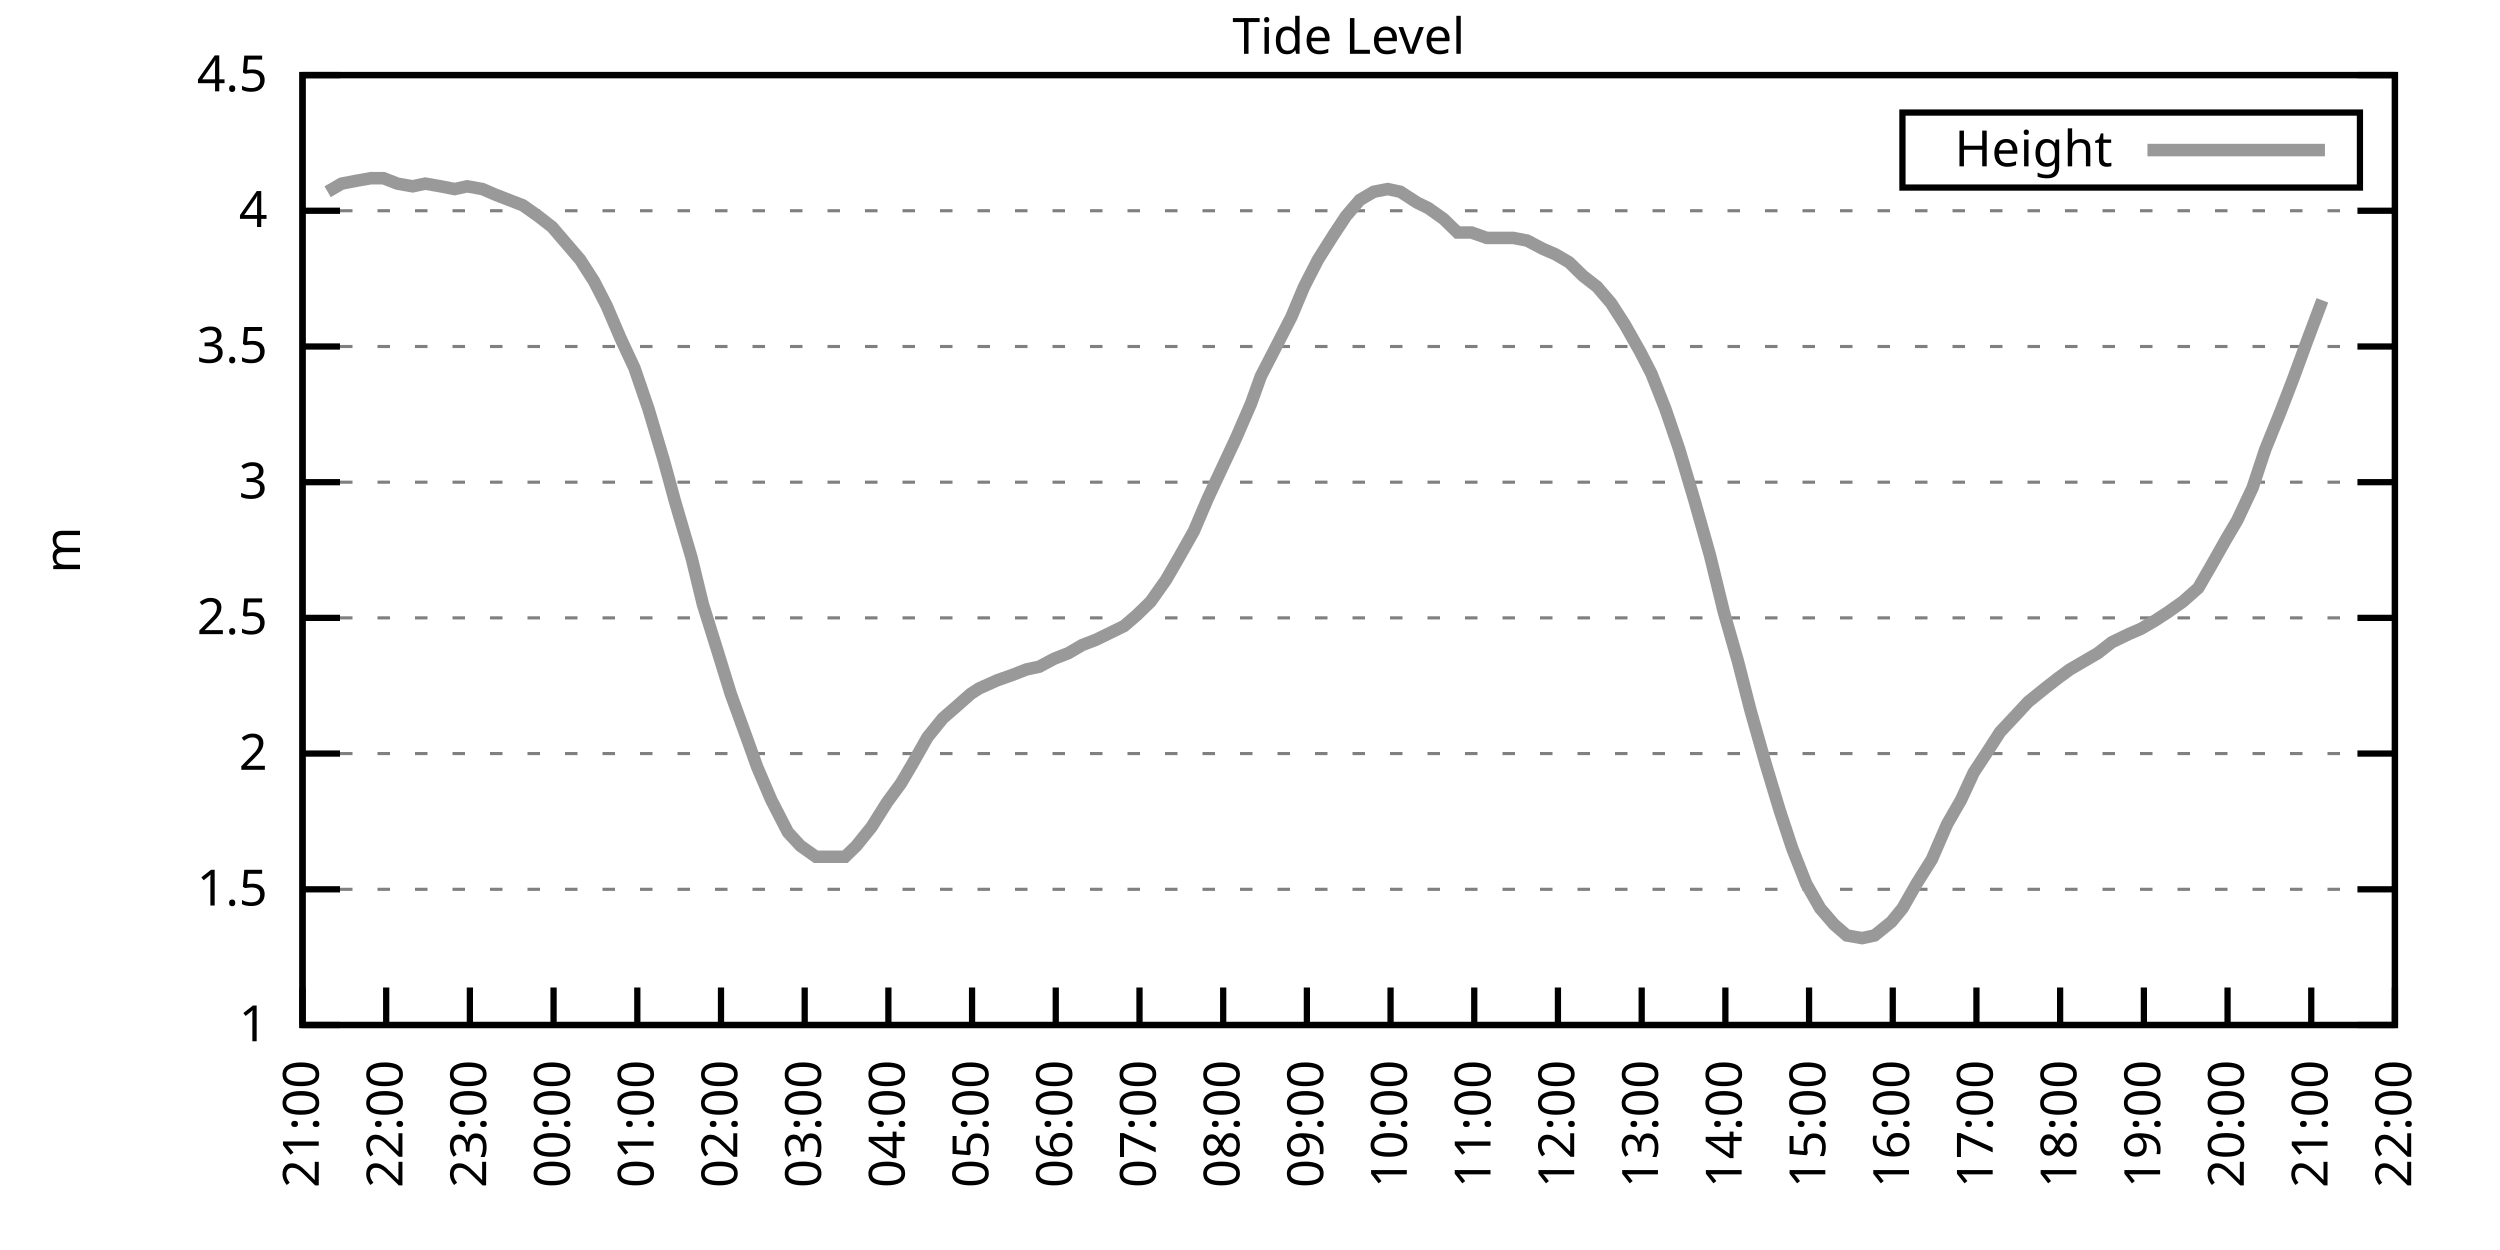
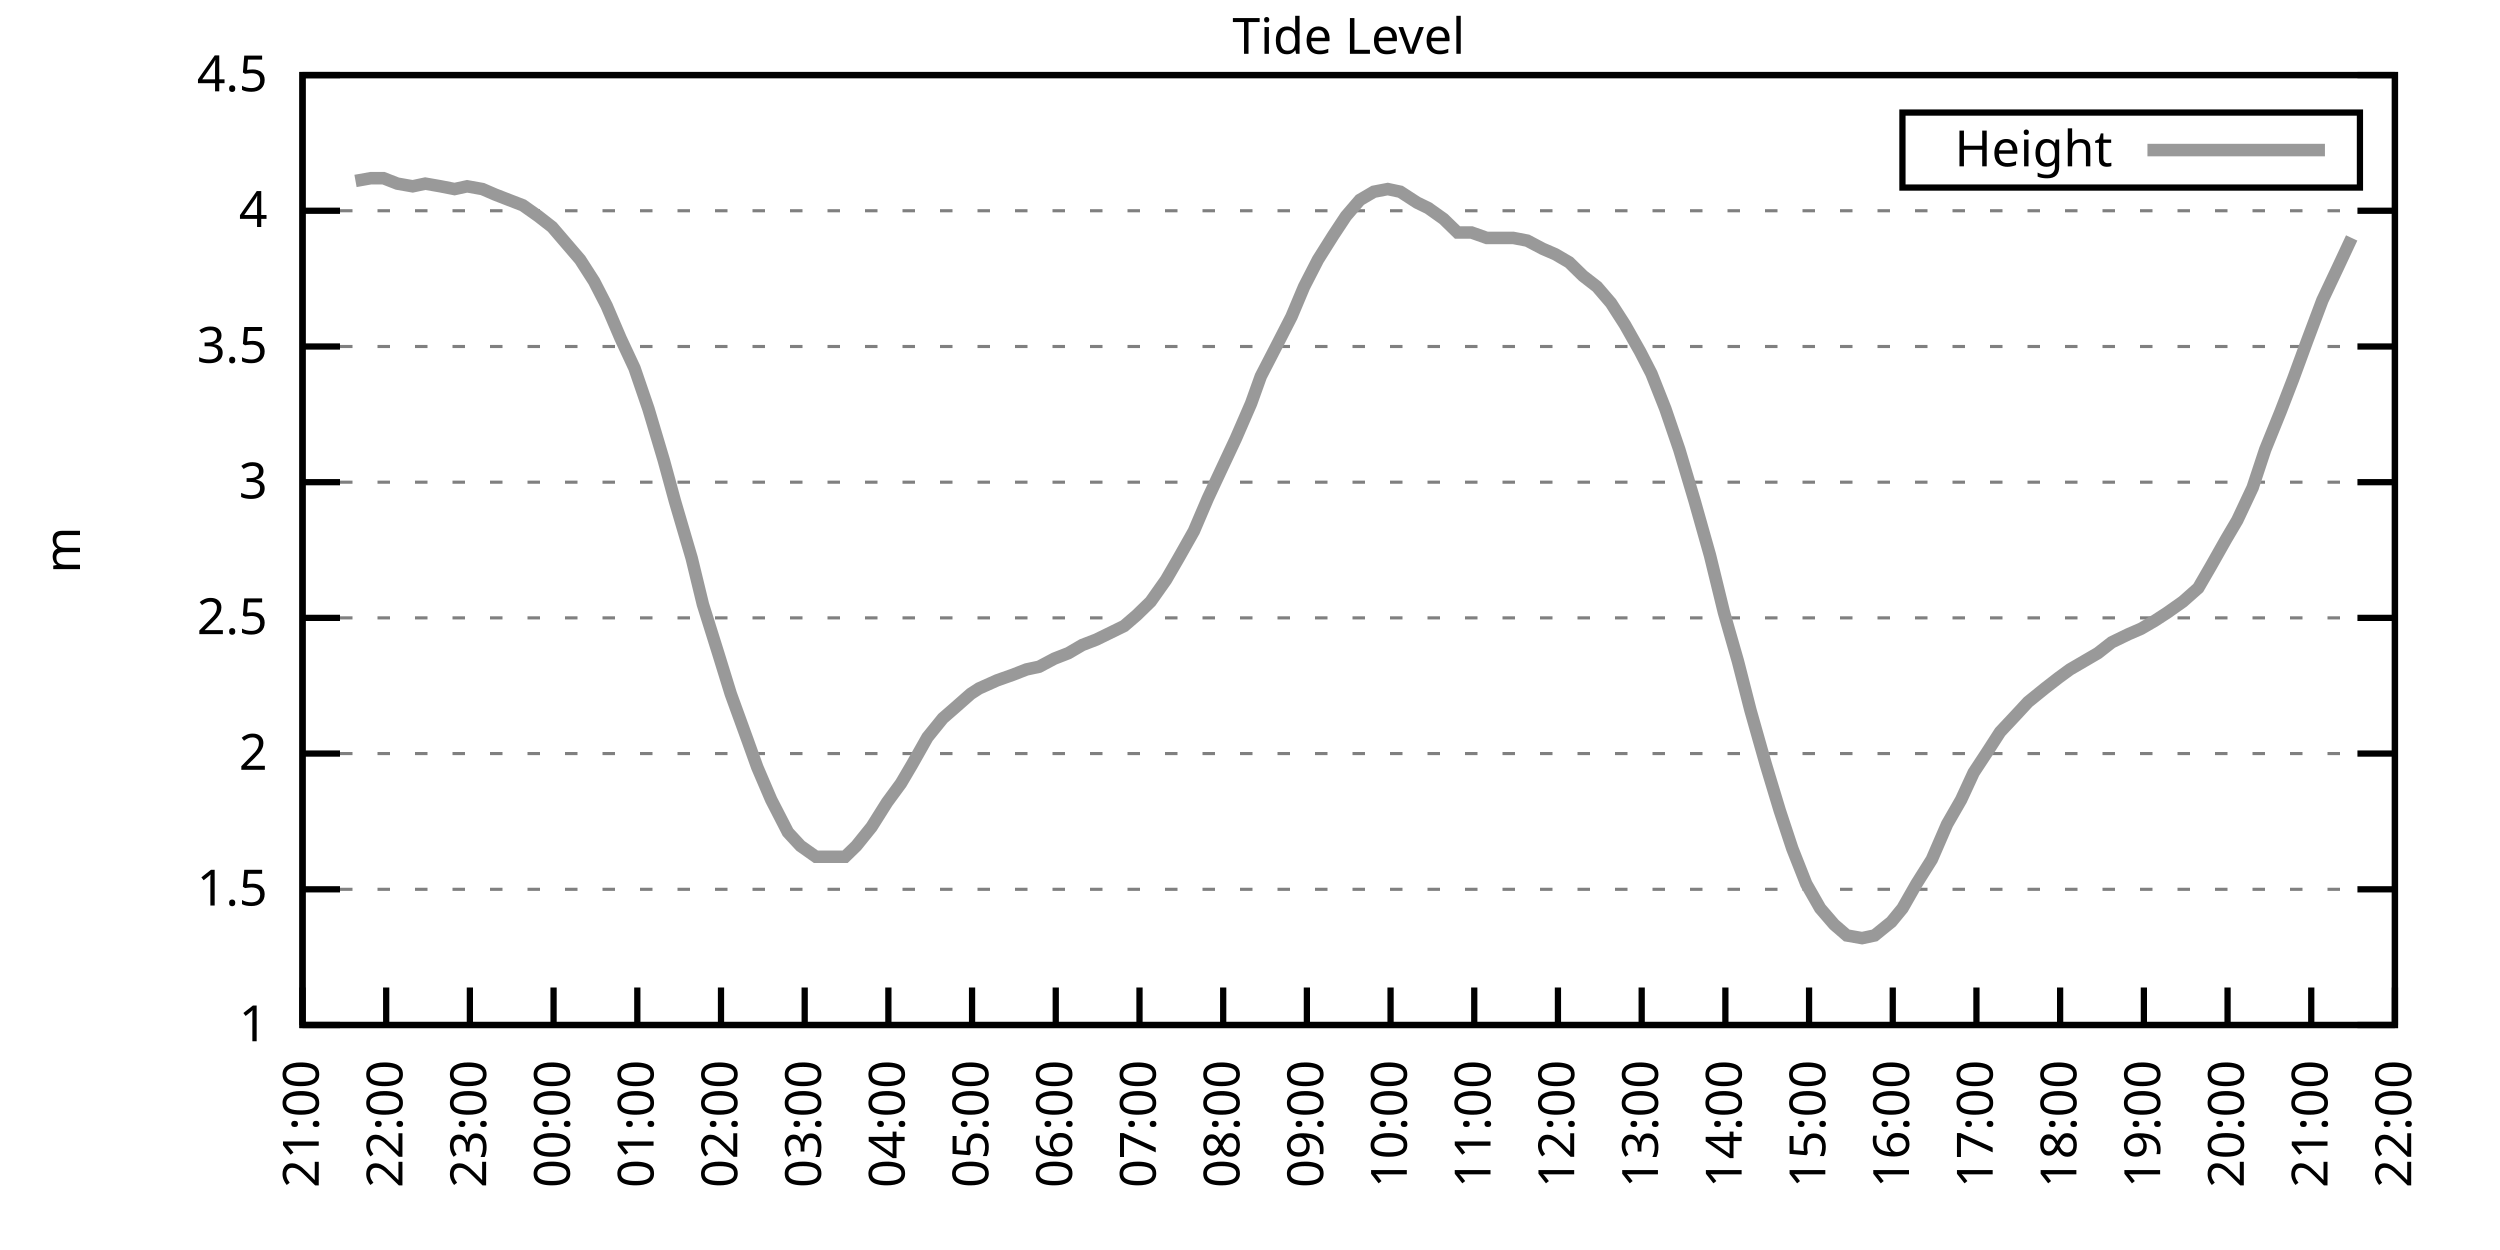
<svg xmlns="http://www.w3.org/2000/svg" xmlns:xlink="http://www.w3.org/1999/xlink" width="400" height="200" viewBox="0 0 400 200">
  <g id="gnuplot_canvas">
    <rect x="0" y="0" width="400" height="200" fill="none" />
    <defs>
      <circle id="gpDot" r="0.5" stroke-width="0.5" stroke="currentColor" />
      <path id="gpPt0" stroke-width="0.333" stroke="currentColor" d="M-1,0 h2 M0,-1 v2" />
      <path id="gpPt1" stroke-width="0.333" stroke="currentColor" d="M-1,-1 L1,1 M1,-1 L-1,1" />
      <path id="gpPt2" stroke-width="0.333" stroke="currentColor" d="M-1,0 L1,0 M0,-1 L0,1 M-1,-1 L1,1 M-1,1 L1,-1" />
      <rect id="gpPt3" stroke-width="0.333" stroke="currentColor" x="-1" y="-1" width="2" height="2" />
      <rect id="gpPt4" stroke-width="0.333" stroke="currentColor" fill="currentColor" x="-1" y="-1" width="2" height="2" />
      <circle id="gpPt5" stroke-width="0.333" stroke="currentColor" cx="0" cy="0" r="1" />
      <use xlink:href="#gpPt5" id="gpPt6" fill="currentColor" stroke="none" />
      <path id="gpPt7" stroke-width="0.333" stroke="currentColor" d="M0,-1.33 L-1.33,0.67 L1.33,0.67 z" />
      <use xlink:href="#gpPt7" id="gpPt8" fill="currentColor" stroke="none" />
      <use xlink:href="#gpPt7" id="gpPt9" stroke="currentColor" transform="rotate(180)" />
      <use xlink:href="#gpPt9" id="gpPt10" fill="currentColor" stroke="none" />
      <use xlink:href="#gpPt3" id="gpPt11" stroke="currentColor" transform="rotate(45)" />
      <use xlink:href="#gpPt11" id="gpPt12" fill="currentColor" stroke="none" />
      <path id="gpPt13" stroke-width="0.333" stroke="currentColor" d="M0,1.330 L1.265,0.411 L0.782,-1.067 L-0.782,-1.076 L-1.265,0.411 z" />
      <use xlink:href="#gpPt13" id="gpPt14" fill="currentColor" stroke="none" />
      <filter id="textbox" filterUnits="objectBoundingBox" x="0" y="0" height="1" width="1">
        <feFlood flood-color="white" flood-opacity="1" result="bgnd" />
        <feComposite in="SourceGraphic" in2="bgnd" operator="atop" />
      </filter>
      <filter id="greybox" filterUnits="objectBoundingBox" x="0" y="0" height="1" width="1">
        <feFlood flood-color="lightgrey" flood-opacity="1" result="grey" />
        <feComposite in="SourceGraphic" in2="grey" operator="atop" />
      </filter>
    </defs>
    <g fill="none" color="white" stroke="currentColor" stroke-width="1.00" stroke-linecap="butt" stroke-linejoin="miter">
</g>
    <g fill="none" color="black" stroke="currentColor" stroke-width="1.00" stroke-linecap="butt" stroke-linejoin="miter">
      <g stroke="none" shape-rendering="crispEdges">
        <polygon fill="rgb(255, 255, 255)" points="48.40,164.00 383.18,164.00 383.18,12.02 48.40,12.02 " />
      </g>
    </g>
    <g fill="none" color="black" stroke="currentColor" stroke-width="1.00" stroke-linecap="butt" stroke-linejoin="miter">
</g>
    <g fill="none" color="black" stroke="black" stroke-width="0.50" stroke-linecap="butt" stroke-linejoin="miter">
</g>
    <g fill="none" color="gray" stroke="currentColor" stroke-width="0.50" stroke-linecap="butt" stroke-linejoin="miter">
      <path stroke="gray" stroke-dasharray="2,4" class="gridline" d="M48.40,164.00 L383.19,164.00  " />
    </g>
    <g fill="none" color="gray" stroke="gray" stroke-width="1.00" stroke-linecap="butt" stroke-linejoin="miter">
</g>
    <g fill="none" color="black" stroke="currentColor" stroke-width="1.00" stroke-linecap="butt" stroke-linejoin="miter">
      <path stroke="black" d="M48.40,164.00 L54.40,164.00 M383.19,164.00 L377.19,164.00  " />
      <g transform="translate(42.80,166.60)" stroke="none" fill="black" font-family="Sans" font-size="8.00" text-anchor="end">
        <text>
          <tspan font-family="Sans"> 1</tspan>
        </text>
      </g>
    </g>
    <g fill="none" color="black" stroke="currentColor" stroke-width="1.00" stroke-linecap="butt" stroke-linejoin="miter">
</g>
    <g fill="none" color="black" stroke="black" stroke-width="0.50" stroke-linecap="butt" stroke-linejoin="miter">
</g>
    <g fill="none" color="gray" stroke="currentColor" stroke-width="0.50" stroke-linecap="butt" stroke-linejoin="miter">
      <path stroke="gray" stroke-dasharray="2,4" class="gridline" d="M48.40,142.29 L383.19,142.29  " />
    </g>
    <g fill="none" color="gray" stroke="gray" stroke-width="1.00" stroke-linecap="butt" stroke-linejoin="miter">
</g>
    <g fill="none" color="black" stroke="currentColor" stroke-width="1.00" stroke-linecap="butt" stroke-linejoin="miter">
      <path stroke="black" d="M48.40,142.29 L54.40,142.29 M383.19,142.29 L377.19,142.29  " />
      <g transform="translate(42.80,144.89)" stroke="none" fill="black" font-family="Sans" font-size="8.00" text-anchor="end">
        <text>
          <tspan font-family="Sans"> 1.5</tspan>
        </text>
      </g>
    </g>
    <g fill="none" color="black" stroke="currentColor" stroke-width="1.00" stroke-linecap="butt" stroke-linejoin="miter">
</g>
    <g fill="none" color="black" stroke="black" stroke-width="0.50" stroke-linecap="butt" stroke-linejoin="miter">
</g>
    <g fill="none" color="gray" stroke="currentColor" stroke-width="0.50" stroke-linecap="butt" stroke-linejoin="miter">
      <path stroke="gray" stroke-dasharray="2,4" class="gridline" d="M48.40,120.57 L383.19,120.57  " />
    </g>
    <g fill="none" color="gray" stroke="gray" stroke-width="1.00" stroke-linecap="butt" stroke-linejoin="miter">
</g>
    <g fill="none" color="black" stroke="currentColor" stroke-width="1.00" stroke-linecap="butt" stroke-linejoin="miter">
      <path stroke="black" d="M48.40,120.57 L54.40,120.57 M383.19,120.57 L377.19,120.57  " />
      <g transform="translate(42.80,123.17)" stroke="none" fill="black" font-family="Sans" font-size="8.00" text-anchor="end">
        <text>
          <tspan font-family="Sans"> 2</tspan>
        </text>
      </g>
    </g>
    <g fill="none" color="black" stroke="currentColor" stroke-width="1.00" stroke-linecap="butt" stroke-linejoin="miter">
</g>
    <g fill="none" color="black" stroke="black" stroke-width="0.50" stroke-linecap="butt" stroke-linejoin="miter">
</g>
    <g fill="none" color="gray" stroke="currentColor" stroke-width="0.50" stroke-linecap="butt" stroke-linejoin="miter">
      <path stroke="gray" stroke-dasharray="2,4" class="gridline" d="M48.40,98.86 L383.19,98.86  " />
    </g>
    <g fill="none" color="gray" stroke="gray" stroke-width="1.00" stroke-linecap="butt" stroke-linejoin="miter">
</g>
    <g fill="none" color="black" stroke="currentColor" stroke-width="1.00" stroke-linecap="butt" stroke-linejoin="miter">
      <path stroke="black" d="M48.40,98.86 L54.40,98.86 M383.19,98.86 L377.19,98.86  " />
      <g transform="translate(42.80,101.46)" stroke="none" fill="black" font-family="Sans" font-size="8.00" text-anchor="end">
        <text>
          <tspan font-family="Sans"> 2.5</tspan>
        </text>
      </g>
    </g>
    <g fill="none" color="black" stroke="currentColor" stroke-width="1.00" stroke-linecap="butt" stroke-linejoin="miter">
</g>
    <g fill="none" color="black" stroke="black" stroke-width="0.50" stroke-linecap="butt" stroke-linejoin="miter">
</g>
    <g fill="none" color="gray" stroke="currentColor" stroke-width="0.50" stroke-linecap="butt" stroke-linejoin="miter">
      <path stroke="gray" stroke-dasharray="2,4" class="gridline" d="M48.40,77.15 L383.19,77.15  " />
    </g>
    <g fill="none" color="gray" stroke="gray" stroke-width="1.00" stroke-linecap="butt" stroke-linejoin="miter">
</g>
    <g fill="none" color="black" stroke="currentColor" stroke-width="1.00" stroke-linecap="butt" stroke-linejoin="miter">
      <path stroke="black" d="M48.40,77.15 L54.40,77.15 M383.19,77.15 L377.19,77.15  " />
      <g transform="translate(42.80,79.75)" stroke="none" fill="black" font-family="Sans" font-size="8.00" text-anchor="end">
        <text>
          <tspan font-family="Sans"> 3</tspan>
        </text>
      </g>
    </g>
    <g fill="none" color="black" stroke="currentColor" stroke-width="1.00" stroke-linecap="butt" stroke-linejoin="miter">
</g>
    <g fill="none" color="black" stroke="black" stroke-width="0.50" stroke-linecap="butt" stroke-linejoin="miter">
</g>
    <g fill="none" color="gray" stroke="currentColor" stroke-width="0.50" stroke-linecap="butt" stroke-linejoin="miter">
      <path stroke="gray" stroke-dasharray="2,4" class="gridline" d="M48.40,55.44 L383.19,55.44  " />
    </g>
    <g fill="none" color="gray" stroke="gray" stroke-width="1.00" stroke-linecap="butt" stroke-linejoin="miter">
</g>
    <g fill="none" color="black" stroke="currentColor" stroke-width="1.00" stroke-linecap="butt" stroke-linejoin="miter">
      <path stroke="black" d="M48.40,55.44 L54.40,55.44 M383.19,55.44 L377.19,55.44  " />
      <g transform="translate(42.80,58.04)" stroke="none" fill="black" font-family="Sans" font-size="8.00" text-anchor="end">
        <text>
          <tspan font-family="Sans"> 3.5</tspan>
        </text>
      </g>
    </g>
    <g fill="none" color="black" stroke="currentColor" stroke-width="1.00" stroke-linecap="butt" stroke-linejoin="miter">
</g>
    <g fill="none" color="black" stroke="black" stroke-width="0.50" stroke-linecap="butt" stroke-linejoin="miter">
</g>
    <g fill="none" color="gray" stroke="currentColor" stroke-width="0.50" stroke-linecap="butt" stroke-linejoin="miter">
      <path stroke="gray" stroke-dasharray="2,4" class="gridline" d="M48.40,33.72 L383.19,33.72  " />
    </g>
    <g fill="none" color="gray" stroke="gray" stroke-width="1.00" stroke-linecap="butt" stroke-linejoin="miter">
</g>
    <g fill="none" color="black" stroke="currentColor" stroke-width="1.00" stroke-linecap="butt" stroke-linejoin="miter">
      <path stroke="black" d="M48.40,33.72 L54.40,33.72 M383.19,33.72 L377.19,33.72  " />
      <g transform="translate(42.80,36.32)" stroke="none" fill="black" font-family="Sans" font-size="8.00" text-anchor="end">
        <text>
          <tspan font-family="Sans"> 4</tspan>
        </text>
      </g>
    </g>
    <g fill="none" color="black" stroke="currentColor" stroke-width="1.00" stroke-linecap="butt" stroke-linejoin="miter">
</g>
    <g fill="none" color="black" stroke="black" stroke-width="0.50" stroke-linecap="butt" stroke-linejoin="miter">
</g>
    <g fill="none" color="gray" stroke="currentColor" stroke-width="0.50" stroke-linecap="butt" stroke-linejoin="miter">
      <path stroke="gray" stroke-dasharray="2,4" class="gridline" d="M48.40,12.01 L383.19,12.01  " />
    </g>
    <g fill="none" color="gray" stroke="gray" stroke-width="1.00" stroke-linecap="butt" stroke-linejoin="miter">
</g>
    <g fill="none" color="black" stroke="currentColor" stroke-width="1.00" stroke-linecap="butt" stroke-linejoin="miter">
      <path stroke="black" d="M48.40,12.01 L54.40,12.01 M383.19,12.01 L377.19,12.01  " />
      <g transform="translate(42.80,14.61)" stroke="none" fill="black" font-family="Sans" font-size="8.00" text-anchor="end">
        <text>
          <tspan font-family="Sans"> 4.5</tspan>
        </text>
      </g>
    </g>
    <g fill="none" color="black" stroke="currentColor" stroke-width="1.00" stroke-linecap="butt" stroke-linejoin="miter">
      <path stroke="black" d="M48.40,164.00 L48.40,158.00  " />
      <g transform="translate(51.00,169.60) rotate(270.00)" stroke="none" fill="black" font-family="Sans" font-size="8.00" text-anchor="end">
        <text>
          <tspan font-family="Sans">21:00</tspan>
        </text>
      </g>
    </g>
    <g fill="none" color="black" stroke="currentColor" stroke-width="1.00" stroke-linecap="butt" stroke-linejoin="miter">
      <path stroke="black" d="M61.79,164.00 L61.79,158.00  " />
      <g transform="translate(64.39,169.60) rotate(270.00)" stroke="none" fill="black" font-family="Sans" font-size="8.00" text-anchor="end">
        <text>
          <tspan font-family="Sans">22:00</tspan>
        </text>
      </g>
    </g>
    <g fill="none" color="black" stroke="currentColor" stroke-width="1.00" stroke-linecap="butt" stroke-linejoin="miter">
      <path stroke="black" d="M75.18,164.00 L75.18,158.00  " />
      <g transform="translate(77.78,169.60) rotate(270.00)" stroke="none" fill="black" font-family="Sans" font-size="8.00" text-anchor="end">
        <text>
          <tspan font-family="Sans">23:00</tspan>
        </text>
      </g>
    </g>
    <g fill="none" color="black" stroke="currentColor" stroke-width="1.00" stroke-linecap="butt" stroke-linejoin="miter">
      <path stroke="black" d="M88.57,164.00 L88.57,158.00  " />
      <g transform="translate(91.17,169.60) rotate(270.00)" stroke="none" fill="black" font-family="Sans" font-size="8.00" text-anchor="end">
        <text>
          <tspan font-family="Sans">00:00</tspan>
        </text>
      </g>
    </g>
    <g fill="none" color="black" stroke="currentColor" stroke-width="1.00" stroke-linecap="butt" stroke-linejoin="miter">
      <path stroke="black" d="M101.97,164.00 L101.97,158.00  " />
      <g transform="translate(104.57,169.60) rotate(270.00)" stroke="none" fill="black" font-family="Sans" font-size="8.00" text-anchor="end">
        <text>
          <tspan font-family="Sans">01:00</tspan>
        </text>
      </g>
    </g>
    <g fill="none" color="black" stroke="currentColor" stroke-width="1.00" stroke-linecap="butt" stroke-linejoin="miter">
      <path stroke="black" d="M115.36,164.00 L115.36,158.00  " />
      <g transform="translate(117.96,169.60) rotate(270.00)" stroke="none" fill="black" font-family="Sans" font-size="8.00" text-anchor="end">
        <text>
          <tspan font-family="Sans">02:00</tspan>
        </text>
      </g>
    </g>
    <g fill="none" color="black" stroke="currentColor" stroke-width="1.00" stroke-linecap="butt" stroke-linejoin="miter">
      <path stroke="black" d="M128.75,164.00 L128.75,158.00  " />
      <g transform="translate(131.35,169.60) rotate(270.00)" stroke="none" fill="black" font-family="Sans" font-size="8.00" text-anchor="end">
        <text>
          <tspan font-family="Sans">03:00</tspan>
        </text>
      </g>
    </g>
    <g fill="none" color="black" stroke="currentColor" stroke-width="1.00" stroke-linecap="butt" stroke-linejoin="miter">
      <path stroke="black" d="M142.14,164.00 L142.14,158.00  " />
      <g transform="translate(144.74,169.60) rotate(270.00)" stroke="none" fill="black" font-family="Sans" font-size="8.00" text-anchor="end">
        <text>
          <tspan font-family="Sans">04:00</tspan>
        </text>
      </g>
    </g>
    <g fill="none" color="black" stroke="currentColor" stroke-width="1.00" stroke-linecap="butt" stroke-linejoin="miter">
      <path stroke="black" d="M155.53,164.00 L155.53,158.00  " />
      <g transform="translate(158.13,169.60) rotate(270.00)" stroke="none" fill="black" font-family="Sans" font-size="8.00" text-anchor="end">
        <text>
          <tspan font-family="Sans">05:00</tspan>
        </text>
      </g>
    </g>
    <g fill="none" color="black" stroke="currentColor" stroke-width="1.00" stroke-linecap="butt" stroke-linejoin="miter">
      <path stroke="black" d="M168.92,164.00 L168.92,158.00  " />
      <g transform="translate(171.52,169.60) rotate(270.00)" stroke="none" fill="black" font-family="Sans" font-size="8.00" text-anchor="end">
        <text>
          <tspan font-family="Sans">06:00</tspan>
        </text>
      </g>
    </g>
    <g fill="none" color="black" stroke="currentColor" stroke-width="1.00" stroke-linecap="butt" stroke-linejoin="miter">
      <path stroke="black" d="M182.32,164.00 L182.32,158.00  " />
      <g transform="translate(184.92,169.60) rotate(270.00)" stroke="none" fill="black" font-family="Sans" font-size="8.00" text-anchor="end">
        <text>
          <tspan font-family="Sans">07:00</tspan>
        </text>
      </g>
    </g>
    <g fill="none" color="black" stroke="currentColor" stroke-width="1.00" stroke-linecap="butt" stroke-linejoin="miter">
      <path stroke="black" d="M195.71,164.00 L195.71,158.00  " />
      <g transform="translate(198.31,169.60) rotate(270.00)" stroke="none" fill="black" font-family="Sans" font-size="8.00" text-anchor="end">
        <text>
          <tspan font-family="Sans">08:00</tspan>
        </text>
      </g>
    </g>
    <g fill="none" color="black" stroke="currentColor" stroke-width="1.00" stroke-linecap="butt" stroke-linejoin="miter">
      <path stroke="black" d="M209.10,164.00 L209.10,158.00  " />
      <g transform="translate(211.70,169.60) rotate(270.00)" stroke="none" fill="black" font-family="Sans" font-size="8.00" text-anchor="end">
        <text>
          <tspan font-family="Sans">09:00</tspan>
        </text>
      </g>
    </g>
    <g fill="none" color="black" stroke="currentColor" stroke-width="1.00" stroke-linecap="butt" stroke-linejoin="miter">
      <path stroke="black" d="M222.49,164.00 L222.49,158.00  " />
      <g transform="translate(225.09,169.60) rotate(270.00)" stroke="none" fill="black" font-family="Sans" font-size="8.00" text-anchor="end">
        <text>
          <tspan font-family="Sans">10:00</tspan>
        </text>
      </g>
    </g>
    <g fill="none" color="black" stroke="currentColor" stroke-width="1.00" stroke-linecap="butt" stroke-linejoin="miter">
      <path stroke="black" d="M235.88,164.00 L235.88,158.00  " />
      <g transform="translate(238.48,169.60) rotate(270.00)" stroke="none" fill="black" font-family="Sans" font-size="8.00" text-anchor="end">
        <text>
          <tspan font-family="Sans">11:00</tspan>
        </text>
      </g>
    </g>
    <g fill="none" color="black" stroke="currentColor" stroke-width="1.00" stroke-linecap="butt" stroke-linejoin="miter">
      <path stroke="black" d="M249.27,164.00 L249.27,158.00  " />
      <g transform="translate(251.87,169.60) rotate(270.00)" stroke="none" fill="black" font-family="Sans" font-size="8.00" text-anchor="end">
        <text>
          <tspan font-family="Sans">12:00</tspan>
        </text>
      </g>
    </g>
    <g fill="none" color="black" stroke="currentColor" stroke-width="1.00" stroke-linecap="butt" stroke-linejoin="miter">
      <path stroke="black" d="M262.67,164.00 L262.67,158.00  " />
      <g transform="translate(265.27,169.60) rotate(270.00)" stroke="none" fill="black" font-family="Sans" font-size="8.00" text-anchor="end">
        <text>
          <tspan font-family="Sans">13:00</tspan>
        </text>
      </g>
    </g>
    <g fill="none" color="black" stroke="currentColor" stroke-width="1.00" stroke-linecap="butt" stroke-linejoin="miter">
      <path stroke="black" d="M276.06,164.00 L276.06,158.00  " />
      <g transform="translate(278.66,169.60) rotate(270.00)" stroke="none" fill="black" font-family="Sans" font-size="8.00" text-anchor="end">
        <text>
          <tspan font-family="Sans">14:00</tspan>
        </text>
      </g>
    </g>
    <g fill="none" color="black" stroke="currentColor" stroke-width="1.00" stroke-linecap="butt" stroke-linejoin="miter">
      <path stroke="black" d="M289.45,164.00 L289.45,158.00  " />
      <g transform="translate(292.05,169.60) rotate(270.00)" stroke="none" fill="black" font-family="Sans" font-size="8.00" text-anchor="end">
        <text>
          <tspan font-family="Sans">15:00</tspan>
        </text>
      </g>
    </g>
    <g fill="none" color="black" stroke="currentColor" stroke-width="1.00" stroke-linecap="butt" stroke-linejoin="miter">
      <path stroke="black" d="M302.84,164.00 L302.84,158.00  " />
      <g transform="translate(305.44,169.60) rotate(270.00)" stroke="none" fill="black" font-family="Sans" font-size="8.00" text-anchor="end">
        <text>
          <tspan font-family="Sans">16:00</tspan>
        </text>
      </g>
    </g>
    <g fill="none" color="black" stroke="currentColor" stroke-width="1.00" stroke-linecap="butt" stroke-linejoin="miter">
      <path stroke="black" d="M316.23,164.00 L316.23,158.00  " />
      <g transform="translate(318.83,169.60) rotate(270.00)" stroke="none" fill="black" font-family="Sans" font-size="8.00" text-anchor="end">
        <text>
          <tspan font-family="Sans">17:00</tspan>
        </text>
      </g>
    </g>
    <g fill="none" color="black" stroke="currentColor" stroke-width="1.00" stroke-linecap="butt" stroke-linejoin="miter">
      <path stroke="black" d="M329.62,164.00 L329.62,158.00  " />
      <g transform="translate(332.22,169.60) rotate(270.00)" stroke="none" fill="black" font-family="Sans" font-size="8.00" text-anchor="end">
        <text>
          <tspan font-family="Sans">18:00</tspan>
        </text>
      </g>
    </g>
    <g fill="none" color="black" stroke="currentColor" stroke-width="1.00" stroke-linecap="butt" stroke-linejoin="miter">
      <path stroke="black" d="M343.02,164.00 L343.02,158.00  " />
      <g transform="translate(345.62,169.60) rotate(270.00)" stroke="none" fill="black" font-family="Sans" font-size="8.00" text-anchor="end">
        <text>
          <tspan font-family="Sans">19:00</tspan>
        </text>
      </g>
    </g>
    <g fill="none" color="black" stroke="currentColor" stroke-width="1.00" stroke-linecap="butt" stroke-linejoin="miter">
      <path stroke="black" d="M356.41,164.00 L356.41,158.00  " />
      <g transform="translate(359.01,169.60) rotate(270.00)" stroke="none" fill="black" font-family="Sans" font-size="8.00" text-anchor="end">
        <text>
          <tspan font-family="Sans">20:00</tspan>
        </text>
      </g>
    </g>
    <g fill="none" color="black" stroke="currentColor" stroke-width="1.00" stroke-linecap="butt" stroke-linejoin="miter">
      <path stroke="black" d="M369.80,164.00 L369.80,158.00  " />
      <g transform="translate(372.40,169.60) rotate(270.00)" stroke="none" fill="black" font-family="Sans" font-size="8.00" text-anchor="end">
        <text>
          <tspan font-family="Sans">21:00</tspan>
        </text>
      </g>
    </g>
    <g fill="none" color="black" stroke="currentColor" stroke-width="1.00" stroke-linecap="butt" stroke-linejoin="miter">
      <path stroke="black" d="M383.19,164.00 L383.19,158.00  " />
      <g transform="translate(385.79,169.60) rotate(270.00)" stroke="none" fill="black" font-family="Sans" font-size="8.00" text-anchor="end">
        <text>
          <tspan font-family="Sans">22:00</tspan>
        </text>
      </g>
    </g>
    <g fill="none" color="black" stroke="currentColor" stroke-width="1.00" stroke-linecap="butt" stroke-linejoin="miter">
</g>
    <g fill="none" color="black" stroke="currentColor" stroke-width="1.00" stroke-linecap="butt" stroke-linejoin="miter">
      <path stroke="black" d="M48.40,12.01 L48.40,164.00 L383.19,164.00 L383.19,12.01 L48.40,12.01 Z  " />
    </g>
    <g fill="none" color="black" stroke="currentColor" stroke-width="1.00" stroke-linecap="butt" stroke-linejoin="miter">
</g>
    <g fill="none" color="black" stroke="currentColor" stroke-width="1.00" stroke-linecap="butt" stroke-linejoin="miter">
      <path stroke="black" d="M304.39,30.01 L304.39,18.01 L377.59,18.01 L377.59,30.01 L304.39,30.01 Z  " />
    </g>
    <g id="Tide_level_plot_1">
      <g fill="none" color="white" stroke="black" stroke-width="2.00" stroke-linecap="butt" stroke-linejoin="miter">
</g>
      <g fill="none" color="black" stroke="currentColor" stroke-width="2.00" stroke-linecap="butt" stroke-linejoin="miter">
        <g transform="translate(337.99,26.61)" stroke="none" fill="black" font-family="Sans" font-size="8.00" text-anchor="end">
          <text>
            <tspan font-family="Sans">Height</tspan>
          </text>
        </g>
      </g>
      <g fill="none" color="black" stroke="currentColor" stroke-width="2.00" stroke-linecap="butt" stroke-linejoin="miter">
-         <path stroke="rgb(153, 153, 153)" d="M343.59,24.01 L371.99,24.01 M52.42,30.68 L54.65,29.38 L56.88,28.95 L59.34,28.51 L61.35,28.51 L63.58,29.38   L66.03,29.81 L68.04,29.38 L70.50,29.81 L72.73,30.25 L74.74,29.81 L77.19,30.25 L79.20,31.12 L81.43,31.99   L83.66,32.85 L86.12,34.59 L88.35,36.33 L90.58,38.93 L92.82,41.54 L95.05,45.01 L97.06,48.92 L99.29,54.13   L101.52,58.91 L103.75,65.42 L106.21,73.67 L107.99,80.19 L110.67,89.31 L112.46,96.69 L114.91,104.51 L116.92,111.02   L119.60,118.40 L121.16,122.75 L123.39,127.96 L126.07,133.17 L128.08,135.34 L130.54,137.08 L132.99,137.08 L135.22,137.08   L137.01,135.34 L139.46,132.30 L141.92,128.39 L144.15,125.35 L145.94,122.31 L148.39,117.97 L150.85,114.93 L152.85,113.19   L155.31,111.02 L156.65,110.15 L159.55,108.85 L162.01,107.98 L164.24,107.11 L166.25,106.68 L168.70,105.38 L170.93,104.51   L173.17,103.20 L175.40,102.34 L177.18,101.47 L179.86,100.16 L181.87,98.43 L184.10,96.26 L186.56,92.78 L188.57,89.31   L191.02,84.97 L193.25,79.75 L195.48,74.98 L197.72,70.20 L200.17,64.56 L201.73,60.21 L204.19,55.44 L206.64,50.66   L208.65,45.88 L210.88,41.54 L213.34,37.63 L215.35,34.59 L217.58,31.99 L219.81,30.68 L222.04,30.25 L224.05,30.68   L226.73,32.42 L228.52,33.29 L230.97,35.03 L233.20,37.20 L235.44,37.20 L237.89,38.07 L239.90,38.07 L242.13,38.07   L244.36,38.50 L246.82,39.80 L248.83,40.67 L251.06,41.97 L253.29,44.15 L255.52,45.88 L257.76,48.49 L259.99,51.96   L262.44,56.30 L264.23,59.78 L266.46,65.42 L268.69,71.94 L271.15,80.19 L273.60,88.87 L275.83,97.99 L278.07,105.81   L280.07,113.63 L282.53,122.31 L284.76,129.69 L286.77,135.77 L289.00,141.42 L291.23,145.33 L293.47,147.93 L295.48,149.67   L297.93,150.10 L299.94,149.67 L302.62,147.50 L304.40,145.33 L306.63,141.42 L309.09,137.51 L311.54,131.86 L313.78,127.96   L315.79,123.61 L317.79,120.57 L320.03,117.10 L322.48,114.49 L324.49,112.32 L327.17,110.15 L329.40,108.42 L331.19,107.11   L333.42,105.81 L335.65,104.51 L337.88,102.77 L340.56,101.47 L342.57,100.60 L344.80,99.30 L346.81,97.99 L349.26,96.26   L351.72,94.08 L353.73,90.61 L356.18,86.27 L357.97,83.23 L360.42,78.02 L362.43,71.94 L364.89,65.86 L366.90,60.65   L369.13,54.57 L371.58,48.05  " />
+         <path stroke="rgb(153, 153, 153)" d="M343.59,24.01 L371.99,24.01 M56.88,28.95 L59.34,28.51 L61.35,28.51 L63.58,29.38 L66.03,29.81 L68.04,29.38   L70.50,29.81 L72.73,30.25 L74.74,29.81 L77.19,30.25 L79.20,31.12 L81.43,31.99 L83.66,32.85 L86.12,34.59   L88.35,36.33 L90.58,38.93 L92.82,41.54 L95.05,45.01 L97.06,48.92 L99.29,54.13 L101.52,58.91 L103.75,65.42   L106.21,73.67 L107.99,80.19 L110.67,89.31 L112.46,96.69 L114.91,104.51 L116.92,111.02 L119.60,118.40 L121.16,122.75   L123.39,127.96 L126.07,133.17 L128.08,135.34 L130.54,137.08 L132.99,137.08 L135.22,137.08 L137.01,135.34 L139.46,132.30   L141.92,128.39 L144.15,125.35 L145.94,122.31 L148.39,117.97 L150.85,114.93 L152.85,113.19 L155.31,111.02 L156.65,110.15   L159.55,108.85 L162.01,107.98 L164.24,107.11 L166.25,106.68 L168.70,105.38 L170.93,104.51 L173.17,103.20 L175.40,102.34   L177.18,101.47 L179.86,100.16 L181.87,98.43 L184.10,96.26 L186.56,92.78 L188.57,89.31 L191.02,84.97 L193.25,79.75   L195.48,74.98 L197.72,70.20 L200.17,64.56 L201.73,60.21 L204.19,55.44 L206.64,50.66 L208.65,45.88 L210.88,41.54   L213.34,37.63 L215.35,34.59 L217.58,31.99 L219.81,30.68 L222.04,30.25 L224.05,30.68 L226.73,32.42 L228.52,33.29   L230.97,35.03 L233.20,37.20 L235.44,37.20 L237.89,38.07 L239.90,38.07 L242.13,38.07 L244.36,38.50 L246.82,39.80   L248.83,40.67 L251.06,41.97 L253.29,44.15 L255.52,45.88 L257.76,48.49 L259.99,51.96 L262.44,56.30 L264.23,59.78   L266.46,65.42 L268.69,71.94 L271.15,80.19 L273.60,88.87 L275.83,97.99 L278.07,105.81 L280.07,113.63 L282.53,122.31   L284.76,129.69 L286.77,135.77 L289.00,141.42 L291.23,145.33 L293.47,147.93 L295.48,149.67 L297.93,150.10 L299.94,149.67   L302.62,147.50 L304.40,145.33 L306.63,141.42 L309.09,137.51 L311.54,131.86 L313.78,127.96 L315.79,123.61 L317.79,120.57   L320.03,117.10 L322.48,114.49 L324.49,112.32 L327.17,110.15 L329.40,108.42 L331.19,107.11 L333.42,105.81 L335.65,104.51   L337.88,102.77 L340.56,101.47 L342.57,100.60 L344.80,99.30 L346.81,97.99 L349.26,96.26 L351.72,94.08 L353.73,90.61   L356.18,86.27 L357.97,83.23 L360.42,78.02 L362.43,71.94 L364.89,65.86 L366.90,60.65 L369.13,54.57 L371.58,48.05   L374.04,42.84 L376.27,38.07  " />
      </g>
    </g>
    <g fill="none" color="black" stroke="currentColor" stroke-width="2.00" stroke-linecap="butt" stroke-linejoin="miter">
</g>
    <g fill="none" color="black" stroke="black" stroke-width="1.00" stroke-linecap="butt" stroke-linejoin="miter">
</g>
    <g fill="none" color="black" stroke="currentColor" stroke-width="1.00" stroke-linecap="butt" stroke-linejoin="miter">
      <path stroke="black" d="M48.40,12.01 L48.40,164.00 L383.19,164.00 L383.19,12.01 L48.40,12.01 Z  " />
      <g transform="translate(12.80,88.01) rotate(270.00)" stroke="none" fill="black" font-family="Sans" font-size="8.00" text-anchor="middle">
        <text>
          <tspan font-family="Sans">m</tspan>
        </text>
      </g>
    </g>
    <g fill="none" color="black" stroke="currentColor" stroke-width="1.00" stroke-linecap="butt" stroke-linejoin="miter">
</g>
    <g fill="none" color="black" stroke="currentColor" stroke-width="1.00" stroke-linecap="butt" stroke-linejoin="miter">
      <g transform="translate(215.79,8.61)" stroke="none" fill="black" font-family="Sans" font-size="8.00" text-anchor="middle">
        <text>
          <tspan font-family="Sans">Tide Level</tspan>
        </text>
      </g>
    </g>
    <g fill="none" color="black" stroke="currentColor" stroke-width="1.00" stroke-linecap="butt" stroke-linejoin="miter">
</g>
  </g>
</svg>
